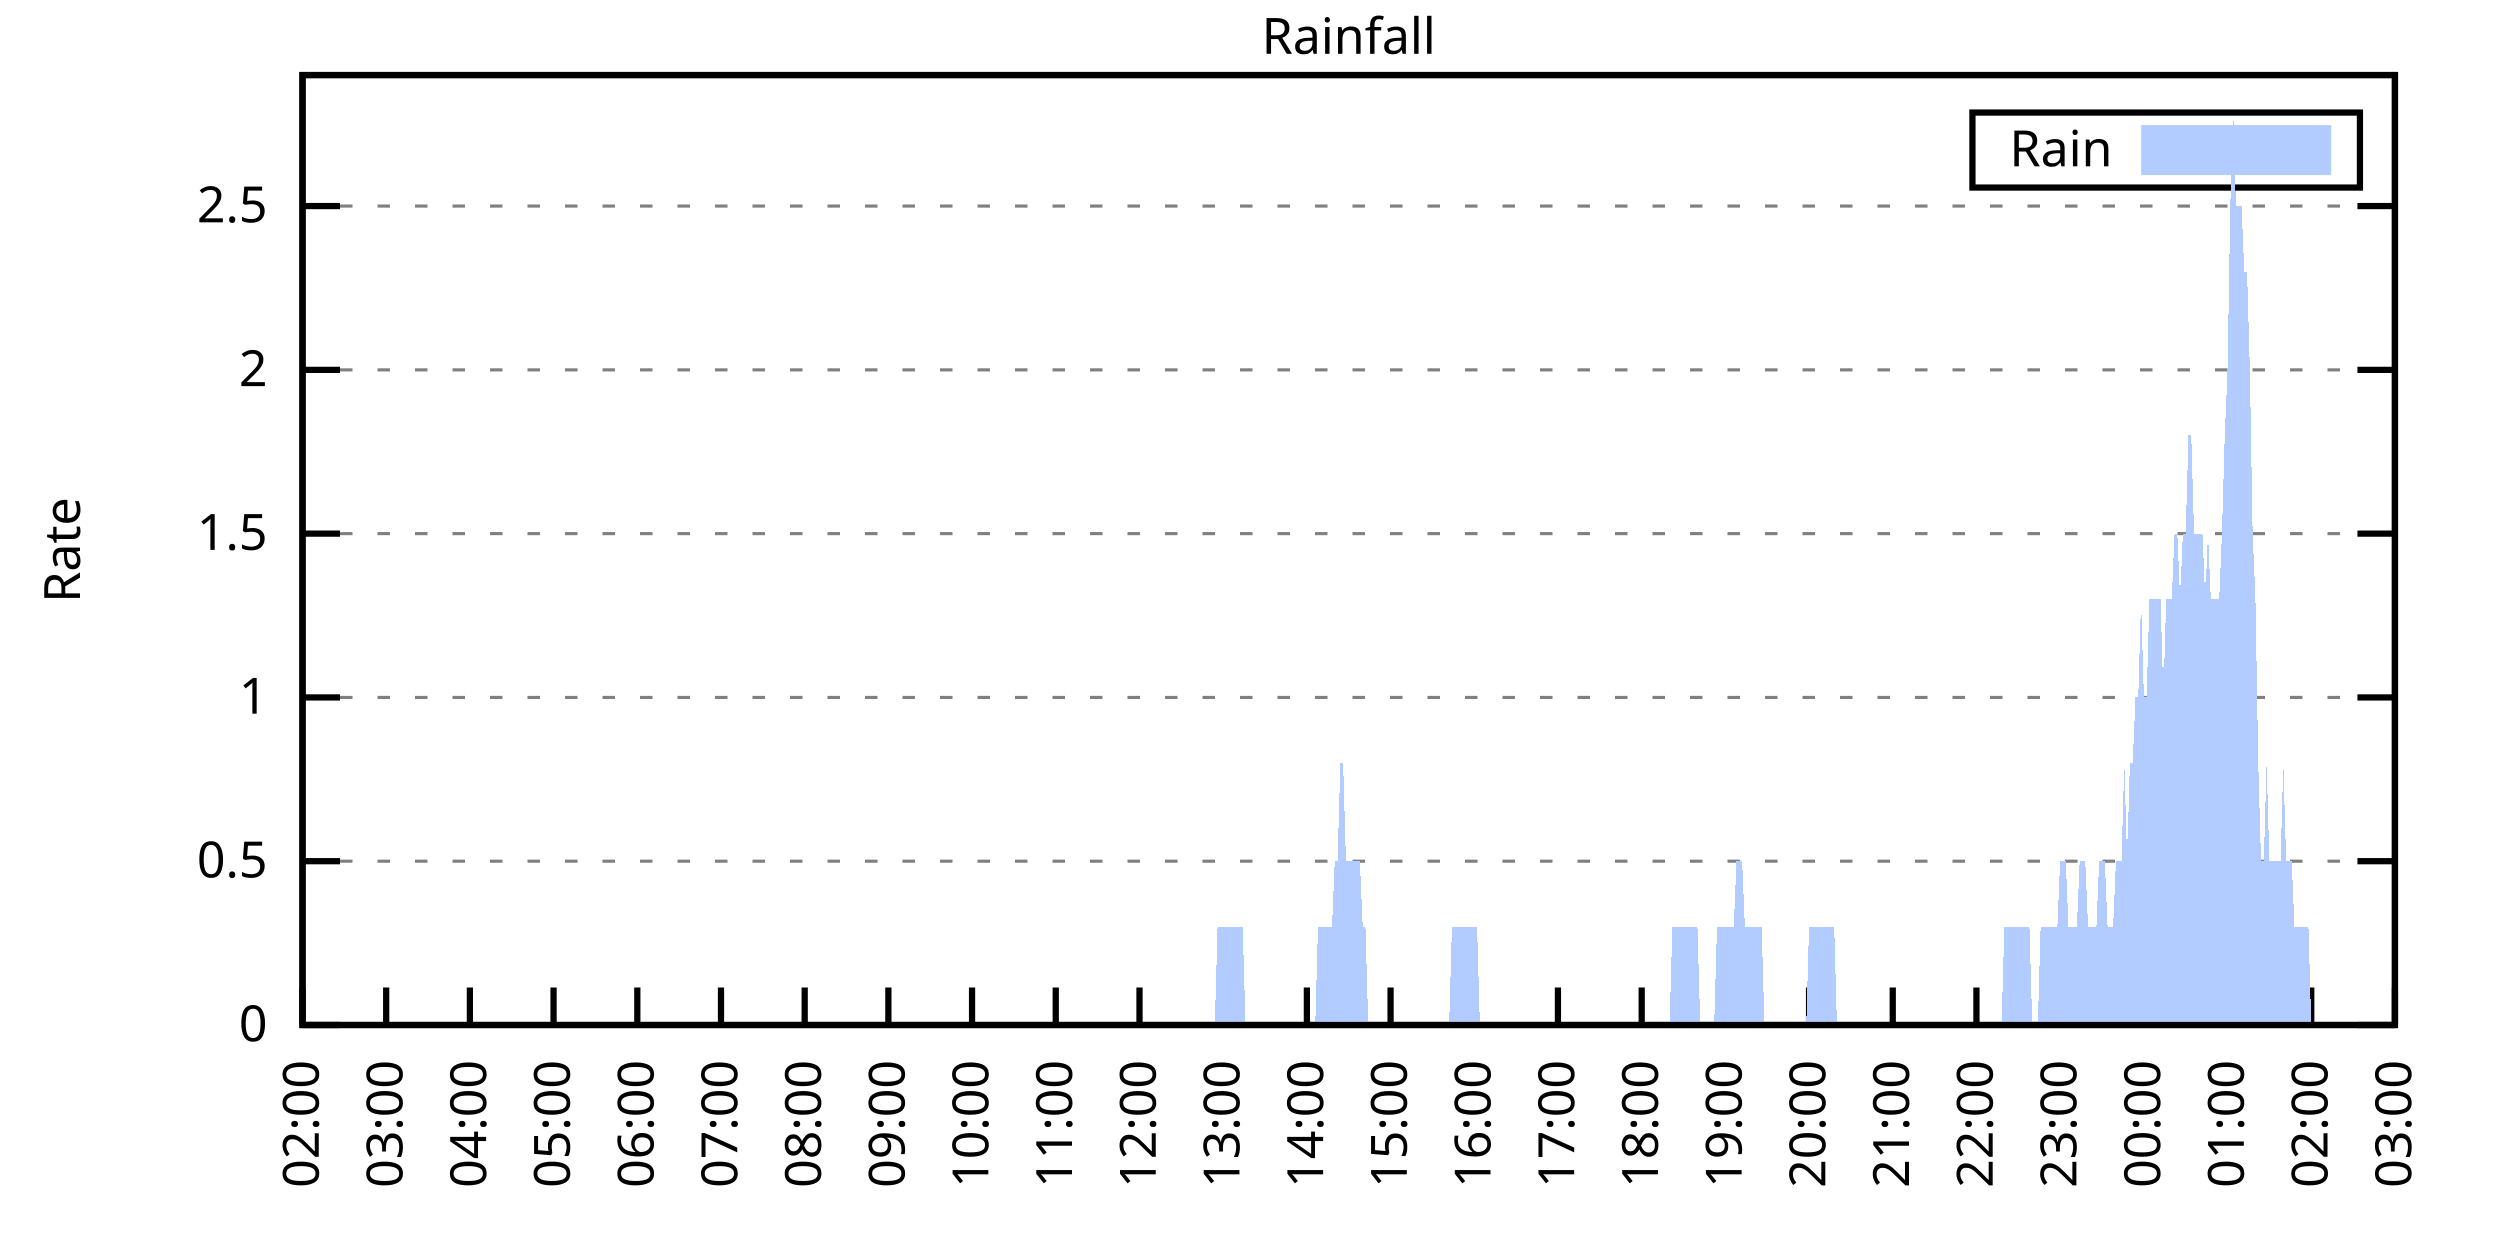
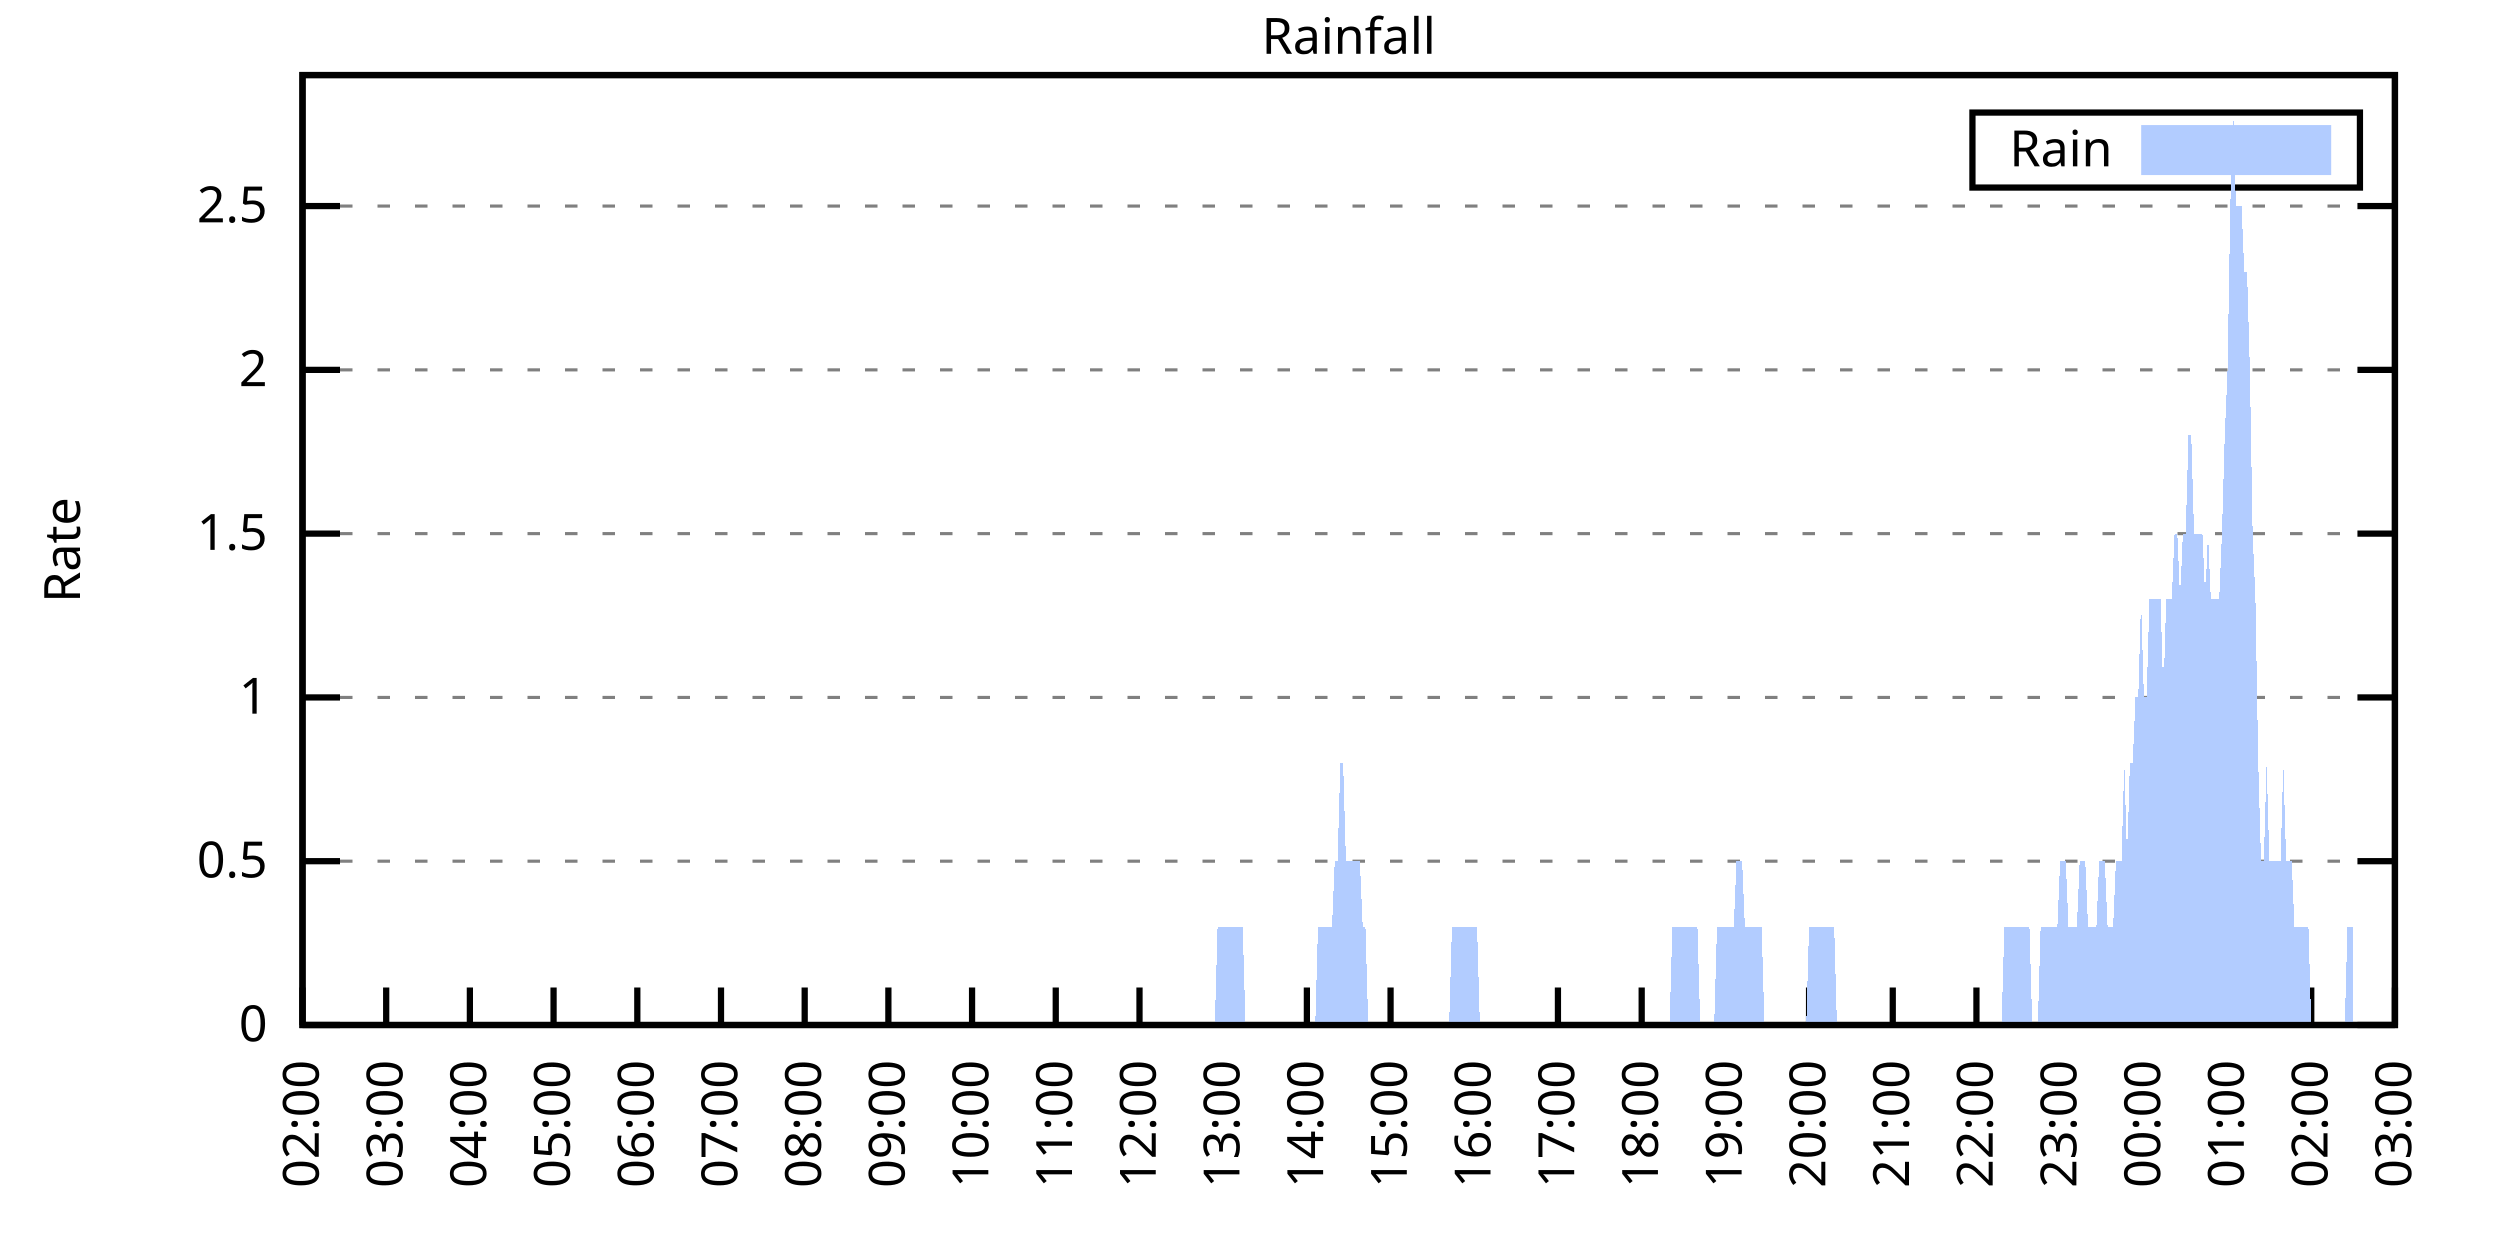
<svg xmlns="http://www.w3.org/2000/svg" xmlns:xlink="http://www.w3.org/1999/xlink" width="400" height="200" viewBox="0 0 400 200">
  <g id="gnuplot_canvas">
    <rect x="0" y="0" width="400" height="200" fill="none" />
    <defs>
      <circle id="gpDot" r="0.5" stroke-width="0.5" stroke="currentColor" />
      <path id="gpPt0" stroke-width="0.333" stroke="currentColor" d="M-1,0 h2 M0,-1 v2" />
      <path id="gpPt1" stroke-width="0.333" stroke="currentColor" d="M-1,-1 L1,1 M1,-1 L-1,1" />
      <path id="gpPt2" stroke-width="0.333" stroke="currentColor" d="M-1,0 L1,0 M0,-1 L0,1 M-1,-1 L1,1 M-1,1 L1,-1" />
      <rect id="gpPt3" stroke-width="0.333" stroke="currentColor" x="-1" y="-1" width="2" height="2" />
      <rect id="gpPt4" stroke-width="0.333" stroke="currentColor" fill="currentColor" x="-1" y="-1" width="2" height="2" />
      <circle id="gpPt5" stroke-width="0.333" stroke="currentColor" cx="0" cy="0" r="1" />
      <use xlink:href="#gpPt5" id="gpPt6" fill="currentColor" stroke="none" />
      <path id="gpPt7" stroke-width="0.333" stroke="currentColor" d="M0,-1.33 L-1.33,0.67 L1.33,0.67 z" />
      <use xlink:href="#gpPt7" id="gpPt8" fill="currentColor" stroke="none" />
      <use xlink:href="#gpPt7" id="gpPt9" stroke="currentColor" transform="rotate(180)" />
      <use xlink:href="#gpPt9" id="gpPt10" fill="currentColor" stroke="none" />
      <use xlink:href="#gpPt3" id="gpPt11" stroke="currentColor" transform="rotate(45)" />
      <use xlink:href="#gpPt11" id="gpPt12" fill="currentColor" stroke="none" />
      <path id="gpPt13" stroke-width="0.333" stroke="currentColor" d="M0,1.330 L1.265,0.411 L0.782,-1.067 L-0.782,-1.076 L-1.265,0.411 z" />
      <use xlink:href="#gpPt13" id="gpPt14" fill="currentColor" stroke="none" />
      <filter id="textbox" filterUnits="objectBoundingBox" x="0" y="0" height="1" width="1">
        <feFlood flood-color="white" flood-opacity="1" result="bgnd" />
        <feComposite in="SourceGraphic" in2="bgnd" operator="atop" />
      </filter>
      <filter id="greybox" filterUnits="objectBoundingBox" x="0" y="0" height="1" width="1">
        <feFlood flood-color="lightgrey" flood-opacity="1" result="grey" />
        <feComposite in="SourceGraphic" in2="grey" operator="atop" />
      </filter>
    </defs>
    <g fill="none" color="white" stroke="currentColor" stroke-width="1.00" stroke-linecap="butt" stroke-linejoin="miter">
</g>
    <g fill="none" color="black" stroke="currentColor" stroke-width="1.00" stroke-linecap="butt" stroke-linejoin="miter">
      <g stroke="none" shape-rendering="crispEdges">
        <polygon fill="rgb(255, 255, 255)" points="48.40,164.00 383.18,164.00 383.18,12.02 48.40,12.02 " />
      </g>
    </g>
    <g fill="none" color="black" stroke="currentColor" stroke-width="1.00" stroke-linecap="butt" stroke-linejoin="miter">
</g>
    <g fill="none" color="black" stroke="black" stroke-width="0.50" stroke-linecap="butt" stroke-linejoin="miter">
</g>
    <g fill="none" color="gray" stroke="currentColor" stroke-width="0.50" stroke-linecap="butt" stroke-linejoin="miter">
      <path stroke="gray" stroke-dasharray="2,4" class="gridline" d="M48.40,164.00 L383.19,164.00  " />
    </g>
    <g fill="none" color="gray" stroke="gray" stroke-width="1.00" stroke-linecap="butt" stroke-linejoin="miter">
</g>
    <g fill="none" color="black" stroke="currentColor" stroke-width="1.00" stroke-linecap="butt" stroke-linejoin="miter">
      <path stroke="black" d="M48.40,164.00 L54.40,164.00 M383.19,164.00 L377.19,164.00  " />
      <g transform="translate(42.80,166.60)" stroke="none" fill="black" font-family="Sans" font-size="8.00" text-anchor="end">
        <text>
          <tspan font-family="Sans"> 0</tspan>
        </text>
      </g>
    </g>
    <g fill="none" color="black" stroke="currentColor" stroke-width="1.00" stroke-linecap="butt" stroke-linejoin="miter">
</g>
    <g fill="none" color="black" stroke="black" stroke-width="0.50" stroke-linecap="butt" stroke-linejoin="miter">
</g>
    <g fill="none" color="gray" stroke="currentColor" stroke-width="0.50" stroke-linecap="butt" stroke-linejoin="miter">
      <path stroke="gray" stroke-dasharray="2,4" class="gridline" d="M48.40,137.79 L383.19,137.79  " />
    </g>
    <g fill="none" color="gray" stroke="gray" stroke-width="1.00" stroke-linecap="butt" stroke-linejoin="miter">
</g>
    <g fill="none" color="black" stroke="currentColor" stroke-width="1.00" stroke-linecap="butt" stroke-linejoin="miter">
      <path stroke="black" d="M48.40,137.79 L54.40,137.79 M383.19,137.79 L377.19,137.79  " />
      <g transform="translate(42.80,140.39)" stroke="none" fill="black" font-family="Sans" font-size="8.00" text-anchor="end">
        <text>
          <tspan font-family="Sans"> 0.5</tspan>
        </text>
      </g>
    </g>
    <g fill="none" color="black" stroke="currentColor" stroke-width="1.00" stroke-linecap="butt" stroke-linejoin="miter">
</g>
    <g fill="none" color="black" stroke="black" stroke-width="0.50" stroke-linecap="butt" stroke-linejoin="miter">
</g>
    <g fill="none" color="gray" stroke="currentColor" stroke-width="0.50" stroke-linecap="butt" stroke-linejoin="miter">
      <path stroke="gray" stroke-dasharray="2,4" class="gridline" d="M48.40,111.59 L383.19,111.59  " />
    </g>
    <g fill="none" color="gray" stroke="gray" stroke-width="1.00" stroke-linecap="butt" stroke-linejoin="miter">
</g>
    <g fill="none" color="black" stroke="currentColor" stroke-width="1.00" stroke-linecap="butt" stroke-linejoin="miter">
      <path stroke="black" d="M48.40,111.59 L54.40,111.59 M383.19,111.59 L377.19,111.59  " />
      <g transform="translate(42.80,114.19)" stroke="none" fill="black" font-family="Sans" font-size="8.00" text-anchor="end">
        <text>
          <tspan font-family="Sans"> 1</tspan>
        </text>
      </g>
    </g>
    <g fill="none" color="black" stroke="currentColor" stroke-width="1.00" stroke-linecap="butt" stroke-linejoin="miter">
</g>
    <g fill="none" color="black" stroke="black" stroke-width="0.50" stroke-linecap="butt" stroke-linejoin="miter">
</g>
    <g fill="none" color="gray" stroke="currentColor" stroke-width="0.50" stroke-linecap="butt" stroke-linejoin="miter">
      <path stroke="gray" stroke-dasharray="2,4" class="gridline" d="M48.40,85.38 L383.19,85.38  " />
    </g>
    <g fill="none" color="gray" stroke="gray" stroke-width="1.00" stroke-linecap="butt" stroke-linejoin="miter">
</g>
    <g fill="none" color="black" stroke="currentColor" stroke-width="1.00" stroke-linecap="butt" stroke-linejoin="miter">
      <path stroke="black" d="M48.40,85.38 L54.40,85.38 M383.19,85.38 L377.19,85.38  " />
      <g transform="translate(42.80,87.98)" stroke="none" fill="black" font-family="Sans" font-size="8.00" text-anchor="end">
        <text>
          <tspan font-family="Sans"> 1.5</tspan>
        </text>
      </g>
    </g>
    <g fill="none" color="black" stroke="currentColor" stroke-width="1.00" stroke-linecap="butt" stroke-linejoin="miter">
</g>
    <g fill="none" color="black" stroke="black" stroke-width="0.50" stroke-linecap="butt" stroke-linejoin="miter">
</g>
    <g fill="none" color="gray" stroke="currentColor" stroke-width="0.50" stroke-linecap="butt" stroke-linejoin="miter">
      <path stroke="gray" stroke-dasharray="2,4" class="gridline" d="M48.40,59.18 L383.19,59.18  " />
    </g>
    <g fill="none" color="gray" stroke="gray" stroke-width="1.00" stroke-linecap="butt" stroke-linejoin="miter">
</g>
    <g fill="none" color="black" stroke="currentColor" stroke-width="1.00" stroke-linecap="butt" stroke-linejoin="miter">
      <path stroke="black" d="M48.40,59.18 L54.40,59.18 M383.19,59.18 L377.19,59.18  " />
      <g transform="translate(42.80,61.78)" stroke="none" fill="black" font-family="Sans" font-size="8.00" text-anchor="end">
        <text>
          <tspan font-family="Sans"> 2</tspan>
        </text>
      </g>
    </g>
    <g fill="none" color="black" stroke="currentColor" stroke-width="1.00" stroke-linecap="butt" stroke-linejoin="miter">
</g>
    <g fill="none" color="black" stroke="black" stroke-width="0.50" stroke-linecap="butt" stroke-linejoin="miter">
</g>
    <g fill="none" color="gray" stroke="currentColor" stroke-width="0.50" stroke-linecap="butt" stroke-linejoin="miter">
      <path stroke="gray" stroke-dasharray="2,4" class="gridline" d="M48.40,32.97 L383.19,32.97  " />
    </g>
    <g fill="none" color="gray" stroke="gray" stroke-width="1.00" stroke-linecap="butt" stroke-linejoin="miter">
</g>
    <g fill="none" color="black" stroke="currentColor" stroke-width="1.00" stroke-linecap="butt" stroke-linejoin="miter">
      <path stroke="black" d="M48.40,32.97 L54.40,32.97 M383.19,32.97 L377.19,32.97  " />
      <g transform="translate(42.80,35.57)" stroke="none" fill="black" font-family="Sans" font-size="8.00" text-anchor="end">
        <text>
          <tspan font-family="Sans"> 2.5</tspan>
        </text>
      </g>
    </g>
    <g fill="none" color="black" stroke="currentColor" stroke-width="1.00" stroke-linecap="butt" stroke-linejoin="miter">
      <path stroke="black" d="M48.40,164.00 L48.40,158.00  " />
      <g transform="translate(51.00,169.60) rotate(270.00)" stroke="none" fill="black" font-family="Sans" font-size="8.00" text-anchor="end">
        <text>
          <tspan font-family="Sans">02:00</tspan>
        </text>
      </g>
    </g>
    <g fill="none" color="black" stroke="currentColor" stroke-width="1.00" stroke-linecap="butt" stroke-linejoin="miter">
      <path stroke="black" d="M61.79,164.00 L61.79,158.00  " />
      <g transform="translate(64.39,169.60) rotate(270.00)" stroke="none" fill="black" font-family="Sans" font-size="8.00" text-anchor="end">
        <text>
          <tspan font-family="Sans">03:00</tspan>
        </text>
      </g>
    </g>
    <g fill="none" color="black" stroke="currentColor" stroke-width="1.00" stroke-linecap="butt" stroke-linejoin="miter">
      <path stroke="black" d="M75.18,164.00 L75.18,158.00  " />
      <g transform="translate(77.78,169.60) rotate(270.00)" stroke="none" fill="black" font-family="Sans" font-size="8.00" text-anchor="end">
        <text>
          <tspan font-family="Sans">04:00</tspan>
        </text>
      </g>
    </g>
    <g fill="none" color="black" stroke="currentColor" stroke-width="1.00" stroke-linecap="butt" stroke-linejoin="miter">
      <path stroke="black" d="M88.57,164.00 L88.57,158.00  " />
      <g transform="translate(91.17,169.60) rotate(270.00)" stroke="none" fill="black" font-family="Sans" font-size="8.00" text-anchor="end">
        <text>
          <tspan font-family="Sans">05:00</tspan>
        </text>
      </g>
    </g>
    <g fill="none" color="black" stroke="currentColor" stroke-width="1.00" stroke-linecap="butt" stroke-linejoin="miter">
      <path stroke="black" d="M101.97,164.00 L101.97,158.00  " />
      <g transform="translate(104.57,169.60) rotate(270.00)" stroke="none" fill="black" font-family="Sans" font-size="8.00" text-anchor="end">
        <text>
          <tspan font-family="Sans">06:00</tspan>
        </text>
      </g>
    </g>
    <g fill="none" color="black" stroke="currentColor" stroke-width="1.00" stroke-linecap="butt" stroke-linejoin="miter">
      <path stroke="black" d="M115.36,164.00 L115.36,158.00  " />
      <g transform="translate(117.96,169.60) rotate(270.00)" stroke="none" fill="black" font-family="Sans" font-size="8.00" text-anchor="end">
        <text>
          <tspan font-family="Sans">07:00</tspan>
        </text>
      </g>
    </g>
    <g fill="none" color="black" stroke="currentColor" stroke-width="1.00" stroke-linecap="butt" stroke-linejoin="miter">
      <path stroke="black" d="M128.75,164.00 L128.75,158.00  " />
      <g transform="translate(131.35,169.60) rotate(270.00)" stroke="none" fill="black" font-family="Sans" font-size="8.00" text-anchor="end">
        <text>
          <tspan font-family="Sans">08:00</tspan>
        </text>
      </g>
    </g>
    <g fill="none" color="black" stroke="currentColor" stroke-width="1.00" stroke-linecap="butt" stroke-linejoin="miter">
      <path stroke="black" d="M142.14,164.00 L142.14,158.00  " />
      <g transform="translate(144.74,169.60) rotate(270.00)" stroke="none" fill="black" font-family="Sans" font-size="8.00" text-anchor="end">
        <text>
          <tspan font-family="Sans">09:00</tspan>
        </text>
      </g>
    </g>
    <g fill="none" color="black" stroke="currentColor" stroke-width="1.00" stroke-linecap="butt" stroke-linejoin="miter">
      <path stroke="black" d="M155.53,164.00 L155.53,158.00  " />
      <g transform="translate(158.13,169.60) rotate(270.00)" stroke="none" fill="black" font-family="Sans" font-size="8.00" text-anchor="end">
        <text>
          <tspan font-family="Sans">10:00</tspan>
        </text>
      </g>
    </g>
    <g fill="none" color="black" stroke="currentColor" stroke-width="1.00" stroke-linecap="butt" stroke-linejoin="miter">
      <path stroke="black" d="M168.92,164.00 L168.92,158.00  " />
      <g transform="translate(171.52,169.60) rotate(270.00)" stroke="none" fill="black" font-family="Sans" font-size="8.00" text-anchor="end">
        <text>
          <tspan font-family="Sans">11:00</tspan>
        </text>
      </g>
    </g>
    <g fill="none" color="black" stroke="currentColor" stroke-width="1.00" stroke-linecap="butt" stroke-linejoin="miter">
      <path stroke="black" d="M182.32,164.00 L182.32,158.00  " />
      <g transform="translate(184.92,169.60) rotate(270.00)" stroke="none" fill="black" font-family="Sans" font-size="8.00" text-anchor="end">
        <text>
          <tspan font-family="Sans">12:00</tspan>
        </text>
      </g>
    </g>
    <g fill="none" color="black" stroke="currentColor" stroke-width="1.00" stroke-linecap="butt" stroke-linejoin="miter">
      <path stroke="black" d="M195.71,164.00 L195.71,158.00  " />
      <g transform="translate(198.31,169.60) rotate(270.00)" stroke="none" fill="black" font-family="Sans" font-size="8.00" text-anchor="end">
        <text>
          <tspan font-family="Sans">13:00</tspan>
        </text>
      </g>
    </g>
    <g fill="none" color="black" stroke="currentColor" stroke-width="1.00" stroke-linecap="butt" stroke-linejoin="miter">
      <path stroke="black" d="M209.10,164.00 L209.10,158.00  " />
      <g transform="translate(211.70,169.60) rotate(270.00)" stroke="none" fill="black" font-family="Sans" font-size="8.00" text-anchor="end">
        <text>
          <tspan font-family="Sans">14:00</tspan>
        </text>
      </g>
    </g>
    <g fill="none" color="black" stroke="currentColor" stroke-width="1.00" stroke-linecap="butt" stroke-linejoin="miter">
      <path stroke="black" d="M222.49,164.00 L222.49,158.00  " />
      <g transform="translate(225.09,169.60) rotate(270.00)" stroke="none" fill="black" font-family="Sans" font-size="8.00" text-anchor="end">
        <text>
          <tspan font-family="Sans">15:00</tspan>
        </text>
      </g>
    </g>
    <g fill="none" color="black" stroke="currentColor" stroke-width="1.00" stroke-linecap="butt" stroke-linejoin="miter">
      <path stroke="black" d="M235.88,164.00 L235.88,158.00  " />
      <g transform="translate(238.48,169.60) rotate(270.00)" stroke="none" fill="black" font-family="Sans" font-size="8.00" text-anchor="end">
        <text>
          <tspan font-family="Sans">16:00</tspan>
        </text>
      </g>
    </g>
    <g fill="none" color="black" stroke="currentColor" stroke-width="1.00" stroke-linecap="butt" stroke-linejoin="miter">
      <path stroke="black" d="M249.27,164.00 L249.27,158.00  " />
      <g transform="translate(251.87,169.60) rotate(270.00)" stroke="none" fill="black" font-family="Sans" font-size="8.00" text-anchor="end">
        <text>
          <tspan font-family="Sans">17:00</tspan>
        </text>
      </g>
    </g>
    <g fill="none" color="black" stroke="currentColor" stroke-width="1.00" stroke-linecap="butt" stroke-linejoin="miter">
      <path stroke="black" d="M262.67,164.00 L262.67,158.00  " />
      <g transform="translate(265.27,169.60) rotate(270.00)" stroke="none" fill="black" font-family="Sans" font-size="8.00" text-anchor="end">
        <text>
          <tspan font-family="Sans">18:00</tspan>
        </text>
      </g>
    </g>
    <g fill="none" color="black" stroke="currentColor" stroke-width="1.00" stroke-linecap="butt" stroke-linejoin="miter">
      <path stroke="black" d="M276.06,164.00 L276.06,158.00  " />
      <g transform="translate(278.66,169.60) rotate(270.00)" stroke="none" fill="black" font-family="Sans" font-size="8.00" text-anchor="end">
        <text>
          <tspan font-family="Sans">19:00</tspan>
        </text>
      </g>
    </g>
    <g fill="none" color="black" stroke="currentColor" stroke-width="1.00" stroke-linecap="butt" stroke-linejoin="miter">
      <path stroke="black" d="M289.45,164.00 L289.45,158.00  " />
      <g transform="translate(292.05,169.60) rotate(270.00)" stroke="none" fill="black" font-family="Sans" font-size="8.00" text-anchor="end">
        <text>
          <tspan font-family="Sans">20:00</tspan>
        </text>
      </g>
    </g>
    <g fill="none" color="black" stroke="currentColor" stroke-width="1.00" stroke-linecap="butt" stroke-linejoin="miter">
      <path stroke="black" d="M302.84,164.00 L302.84,158.00  " />
      <g transform="translate(305.44,169.60) rotate(270.00)" stroke="none" fill="black" font-family="Sans" font-size="8.00" text-anchor="end">
        <text>
          <tspan font-family="Sans">21:00</tspan>
        </text>
      </g>
    </g>
    <g fill="none" color="black" stroke="currentColor" stroke-width="1.00" stroke-linecap="butt" stroke-linejoin="miter">
      <path stroke="black" d="M316.23,164.00 L316.23,158.00  " />
      <g transform="translate(318.83,169.60) rotate(270.00)" stroke="none" fill="black" font-family="Sans" font-size="8.00" text-anchor="end">
        <text>
          <tspan font-family="Sans">22:00</tspan>
        </text>
      </g>
    </g>
    <g fill="none" color="black" stroke="currentColor" stroke-width="1.00" stroke-linecap="butt" stroke-linejoin="miter">
      <path stroke="black" d="M329.62,164.00 L329.62,158.00  " />
      <g transform="translate(332.22,169.60) rotate(270.00)" stroke="none" fill="black" font-family="Sans" font-size="8.00" text-anchor="end">
        <text>
          <tspan font-family="Sans">23:00</tspan>
        </text>
      </g>
    </g>
    <g fill="none" color="black" stroke="currentColor" stroke-width="1.00" stroke-linecap="butt" stroke-linejoin="miter">
      <path stroke="black" d="M343.02,164.00 L343.02,158.00  " />
      <g transform="translate(345.62,169.60) rotate(270.00)" stroke="none" fill="black" font-family="Sans" font-size="8.00" text-anchor="end">
        <text>
          <tspan font-family="Sans">00:00</tspan>
        </text>
      </g>
    </g>
    <g fill="none" color="black" stroke="currentColor" stroke-width="1.00" stroke-linecap="butt" stroke-linejoin="miter">
      <path stroke="black" d="M356.41,164.00 L356.41,158.00  " />
      <g transform="translate(359.01,169.60) rotate(270.00)" stroke="none" fill="black" font-family="Sans" font-size="8.00" text-anchor="end">
        <text>
          <tspan font-family="Sans">01:00</tspan>
        </text>
      </g>
    </g>
    <g fill="none" color="black" stroke="currentColor" stroke-width="1.00" stroke-linecap="butt" stroke-linejoin="miter">
      <path stroke="black" d="M369.80,164.00 L369.80,158.00  " />
      <g transform="translate(372.40,169.60) rotate(270.00)" stroke="none" fill="black" font-family="Sans" font-size="8.00" text-anchor="end">
        <text>
          <tspan font-family="Sans">02:00</tspan>
        </text>
      </g>
    </g>
    <g fill="none" color="black" stroke="currentColor" stroke-width="1.00" stroke-linecap="butt" stroke-linejoin="miter">
      <path stroke="black" d="M383.19,164.00 L383.19,158.00  " />
      <g transform="translate(385.79,169.60) rotate(270.00)" stroke="none" fill="black" font-family="Sans" font-size="8.00" text-anchor="end">
        <text>
          <tspan font-family="Sans">03:00</tspan>
        </text>
      </g>
    </g>
    <g fill="none" color="black" stroke="currentColor" stroke-width="1.00" stroke-linecap="butt" stroke-linejoin="miter">
</g>
    <g fill="none" color="black" stroke="currentColor" stroke-width="1.00" stroke-linecap="butt" stroke-linejoin="miter">
      <path stroke="black" d="M48.40,12.01 L48.40,164.00 L383.19,164.00 L383.19,12.01 L48.40,12.01 Z  " />
    </g>
    <g fill="none" color="black" stroke="currentColor" stroke-width="1.00" stroke-linecap="butt" stroke-linejoin="miter">
</g>
    <g fill="none" color="black" stroke="currentColor" stroke-width="1.00" stroke-linecap="butt" stroke-linejoin="miter">
      <path stroke="black" d="M315.59,30.01 L315.59,18.01 L377.59,18.01 L377.59,30.01 L315.59,30.01 Z  " />
    </g>
    <g id="Rainfall_plot_1">
      <g fill="none" color="white" stroke="black" stroke-width="2.00" stroke-linecap="butt" stroke-linejoin="miter">
</g>
      <g fill="none" color="black" stroke="currentColor" stroke-width="2.00" stroke-linecap="butt" stroke-linejoin="miter">
        <g transform="translate(337.99,26.61)" stroke="none" fill="black" font-family="Sans" font-size="8.00" text-anchor="end">
          <text>
            <tspan font-family="Sans">Rain</tspan>
          </text>
        </g>
      </g>
      <g fill="none" color="black" stroke="currentColor" stroke-width="2.00" stroke-linecap="butt" stroke-linejoin="miter">
        <g stroke="none" shape-rendering="crispEdges">
          <polygon fill="rgb(178, 204, 255)" points="343.59,27.01 371.99,27.01 371.99,21.01 343.59,21.01 " />
        </g>
        <path stroke="rgb(178, 204, 255)" d="M343.59,27.01 L371.99,27.01 L371.99,21.01 L343.59,21.01 L343.59,27.01 Z  " />
      </g>
      <g fill="none" color="black" stroke="currentColor" stroke-width="2.00" stroke-linecap="butt" stroke-linejoin="miter">
        <g stroke="none" shape-rendering="crispEdges">
-           <polygon fill="rgb(178, 204, 255)" points="51.97,164.00 52.42,164.00 52.86,164.00 53.31,164.00 53.76,164.00 54.20,164.00 54.65,164.00 55.10,164.00 55.54,164.00 55.99,164.00 56.43,164.00 56.88,164.00 57.33,164.00 57.77,164.00 58.22,164.00 58.67,164.00 59.11,164.00 59.56,164.00 60.01,164.00 60.45,164.00 60.90,164.00 61.35,164.00 61.79,164.00 62.24,164.00 62.68,164.00 63.13,164.00 63.58,164.00 64.02,164.00 64.47,164.00 64.92,164.00 65.36,164.00 65.81,164.00 66.26,164.00 66.70,164.00 67.15,164.00 67.59,164.00 68.04,164.00 68.49,164.00 68.93,164.00 69.38,164.00 69.83,164.00 70.27,164.00 70.72,164.00 71.17,164.00 71.61,164.00 72.06,164.00 72.50,164.00 72.95,164.00 73.40,164.00 73.84,164.00 74.29,164.00 74.74,164.00 75.18,164.00 75.63,164.00 76.08,164.00 76.52,164.00 76.97,164.00 77.42,164.00 77.86,164.00 78.31,164.00 78.75,164.00 79.20,164.00 79.65,164.00 80.09,164.00 80.54,164.00 80.99,164.00 81.43,164.00 81.88,164.00 82.33,164.00 82.77,164.00 83.22,164.00 83.66,164.00 84.11,164.00 84.56,164.00 85.00,164.00 85.45,164.00 85.90,164.00 86.34,164.00 86.79,164.00 87.24,164.00 87.68,164.00 88.13,164.00 88.57,164.00 89.02,164.00 89.47,164.00 89.91,164.00 90.36,164.00 90.81,164.00 91.25,164.00 91.70,164.00 92.15,164.00 92.59,164.00 93.04,164.00 93.49,164.00 93.93,164.00 94.38,164.00 94.82,164.00 95.27,164.00 95.72,164.00 96.16,164.00 96.61,164.00 97.06,164.00 97.50,164.00 97.95,164.00 98.40,164.00 98.84,164.00 99.29,164.00 99.73,164.00 100.18,164.00 100.63,164.00 101.07,164.00 101.52,164.00 101.97,164.00 102.41,164.00 102.86,164.00 103.31,164.00 103.75,164.00 104.20,164.00 104.64,164.00 105.09,164.00 105.54,164.00 105.98,164.00 106.43,164.00 106.88,164.00 107.32,164.00 107.77,164.00 108.22,164.00 108.66,164.00 109.11,164.00 109.55,164.00 110.00,164.00 110.45,164.00 110.89,164.00 111.34,164.00 111.79,164.00 112.23,164.00 112.68,164.00 113.13,164.00 113.57,164.00 114.02,164.00 114.47,164.00 114.91,164.00 115.36,164.00 115.80,164.00 116.25,164.00 116.70,164.00 117.14,164.00 117.59,164.00 118.04,164.00 118.48,164.00 118.93,164.00 119.38,164.00 119.82,164.00 120.27,164.00 120.71,164.00 121.16,164.00 121.61,164.00 122.05,164.00 122.50,164.00 122.95,164.00 123.39,164.00 123.84,164.00 124.29,164.00 124.73,164.00 125.18,164.00 125.62,164.00 126.07,164.00 126.52,164.00 126.96,164.00 127.41,164.00 127.86,164.00 128.30,164.00 128.75,164.00 129.20,164.00 129.64,164.00 130.09,164.00 130.54,164.00 130.98,164.00 131.43,164.00 131.87,164.00 132.32,164.00 132.77,164.00 133.21,164.00 133.66,164.00 134.11,164.00 134.55,164.00 135.00,164.00 135.45,164.00 135.89,164.00 136.34,164.00 136.78,164.00 137.23,164.00 137.68,164.00 138.12,164.00 138.57,164.00 139.02,164.00 139.46,164.00 139.91,164.00 140.36,164.00 140.80,164.00 141.25,164.00 141.69,164.00 142.14,164.00 142.59,164.00 143.03,164.00 143.48,164.00 143.93,164.00 144.37,164.00 144.82,164.00 145.27,164.00 145.71,164.00 146.16,164.00 146.61,164.00 147.05,164.00 147.50,164.00 147.94,164.00 148.39,164.00 148.84,164.00 149.28,164.00 149.73,164.00 150.18,164.00 150.62,164.00 151.07,164.00 151.52,164.00 151.96,164.00 152.41,164.00 152.85,164.00 153.30,164.00 153.75,164.00 154.19,164.00 154.64,164.00 155.09,164.00 155.53,164.00 155.98,164.00 156.43,164.00 156.87,164.00 157.32,164.00 157.76,164.00 158.21,164.00 158.66,164.00 159.10,164.00 159.55,164.00 160.00,164.00 160.44,164.00 160.89,164.00 161.34,164.00 161.78,164.00 162.23,164.00 162.67,164.00 163.12,164.00 163.57,164.00 164.01,164.00 164.46,164.00 164.91,164.00 165.35,164.00 165.80,164.00 166.25,164.00 166.69,164.00 167.14,164.00 167.59,164.00 168.03,164.00 168.48,164.00 168.92,164.00 169.37,164.00 169.82,164.00 170.26,164.00 170.71,164.00 171.16,164.00 171.60,164.00 172.05,164.00 172.50,164.00 172.94,164.00 173.39,164.00 173.83,164.00 174.28,164.00 174.73,164.00 175.17,164.00 175.62,164.00 176.07,164.00 176.51,164.00 176.96,164.00 177.41,164.00 177.85,164.00 178.30,164.00 178.74,164.00 179.19,164.00 179.64,164.00 180.08,164.00 180.53,164.00 180.98,164.00 181.42,164.00 181.87,164.00 182.32,164.00 182.76,164.00 183.21,164.00 183.66,164.00 184.10,164.00 184.55,164.00 184.99,164.00 185.44,164.00 185.89,164.00 186.33,164.00 186.78,164.00 187.23,164.00 187.67,164.00 188.12,164.00 188.57,164.00 189.01,164.00 189.46,164.00 189.90,164.00 190.35,164.00 190.80,164.00 191.24,164.00 191.69,164.00 192.14,164.00 192.58,164.00 193.03,164.00 193.48,164.00 193.92,164.00 194.37,164.00 194.81,148.28 195.26,148.28 195.71,148.28 196.15,148.28 196.60,148.28 197.05,148.28 197.49,148.28 197.94,148.28 198.39,148.28 198.83,148.28 199.28,164.00 199.73,164.00 200.17,164.00 200.62,164.00 201.06,164.00 201.51,164.00 201.96,164.00 202.40,164.00 202.85,164.00 203.30,164.00 203.74,164.00 204.19,164.00 204.64,164.00 205.08,164.00 205.53,164.00 205.97,164.00 206.42,164.00 206.87,164.00 207.31,164.00 207.76,164.00 208.21,164.00 208.65,164.00 209.10,164.00 209.55,164.00 209.99,164.00 210.44,164.00 210.88,148.28 211.33,148.28 211.78,148.28 212.22,148.28 212.67,148.28 213.12,148.28 213.56,137.79 214.01,137.79 214.46,122.07 214.90,122.07 215.35,137.79 215.80,137.79 216.24,137.79 216.69,137.79 217.13,137.79 217.58,137.79 218.03,148.28 218.47,148.28 218.92,164.00 219.37,164.00 219.81,164.00 220.26,164.00 220.71,164.00 221.15,164.00 221.60,164.00 222.04,164.00 222.49,164.00 222.94,164.00 223.38,164.00 223.83,164.00 224.28,164.00 224.72,164.00 225.17,164.00 225.62,164.00 226.06,164.00 226.51,164.00 226.95,164.00 227.40,164.00 227.85,164.00 228.29,164.00 228.74,164.00 229.19,164.00 229.63,164.00 230.08,164.00 230.53,164.00 230.97,164.00 231.42,164.00 231.86,164.00 232.31,148.28 232.76,148.28 233.20,148.28 233.65,148.28 234.10,148.28 234.54,148.28 234.99,148.28 235.44,148.28 235.88,148.28 236.33,148.28 236.78,164.00 237.22,164.00 237.67,164.00 238.11,164.00 238.56,164.00 239.01,164.00 239.45,164.00 239.90,164.00 240.35,164.00 240.79,164.00 241.24,164.00 241.69,164.00 242.13,164.00 242.58,164.00 243.02,164.00 243.47,164.00 243.92,164.00 244.36,164.00 244.81,164.00 245.26,164.00 245.70,164.00 246.15,164.00 246.60,164.00 247.04,164.00 247.49,164.00 247.93,164.00 248.38,164.00 248.83,164.00 249.27,164.00 249.72,164.00 250.17,164.00 250.61,164.00 251.06,164.00 251.51,164.00 251.95,164.00 252.40,164.00 252.85,164.00 253.29,164.00 253.74,164.00 254.18,164.00 254.63,164.00 255.08,164.00 255.52,164.00 255.97,164.00 256.42,164.00 256.86,164.00 257.31,164.00 257.76,164.00 258.20,164.00 258.65,164.00 259.09,164.00 259.54,164.00 259.99,164.00 260.43,164.00 260.88,164.00 261.33,164.00 261.77,164.00 262.22,164.00 262.67,164.00 263.11,164.00 263.56,164.00 264.00,164.00 264.45,164.00 264.90,164.00 265.34,164.00 265.79,164.00 266.24,164.00 266.68,164.00 267.13,164.00 267.58,148.28 268.02,148.28 268.47,148.28 268.92,148.28 269.36,148.28 269.81,148.28 270.25,148.28 270.70,148.28 271.15,148.28 271.59,148.28 272.04,164.00 272.49,164.00 272.93,164.00 273.38,164.00 273.83,164.00 274.27,164.00 274.72,148.28 275.16,148.28 275.61,148.28 276.06,148.28 276.50,148.28 276.95,148.28 277.40,148.28 277.84,137.79 278.29,137.79 278.74,137.79 279.18,148.28 279.63,148.28 280.07,148.28 280.52,148.28 280.97,148.28 281.41,148.28 281.86,148.28 282.31,164.00 282.75,164.00 283.20,164.00 283.65,164.00 284.09,164.00 284.54,164.00 284.98,164.00 285.43,164.00 285.88,164.00 286.32,164.00 286.77,164.00 287.22,164.00 287.66,164.00 288.11,164.00 288.56,164.00 289.00,164.00 289.45,148.28 289.90,148.28 290.34,148.28 290.79,148.28 291.23,148.28 291.68,148.28 292.13,148.28 292.57,148.28 293.02,148.28 293.47,148.28 293.91,164.00 294.36,164.00 294.81,164.00 295.25,164.00 295.70,164.00 296.14,164.00 296.59,164.00 297.04,164.00 297.48,164.00 297.93,164.00 298.38,164.00 298.82,164.00 299.27,164.00 299.72,164.00 300.16,164.00 300.61,164.00 301.05,164.00 301.50,164.00 301.95,164.00 302.39,164.00 302.84,164.00 303.29,164.00 303.73,164.00 304.18,164.00 304.63,164.00 305.07,164.00 305.52,164.00 305.97,164.00 306.41,164.00 306.86,164.00 307.30,164.00 307.75,164.00 308.20,164.00 308.64,164.00 309.09,164.00 309.54,164.00 309.98,164.00 310.43,164.00 310.88,164.00 311.32,164.00 311.77,164.00 312.21,164.00 312.66,164.00 313.11,164.00 313.55,164.00 314.00,164.00 314.45,164.00 314.89,164.00 315.34,164.00 315.79,164.00 316.23,164.00 316.68,164.00 317.12,164.00 317.57,164.00 318.02,164.00 318.46,164.00 318.91,164.00 319.36,164.00 319.80,164.00 320.25,164.00 320.70,148.28 321.14,148.28 321.59,148.28 322.04,148.28 322.48,148.28 322.93,148.28 323.37,148.28 323.82,148.28 324.27,148.28 324.71,148.28 325.16,164.00 325.61,164.00 326.05,164.00 326.50,148.28 326.95,148.28 327.39,148.28 327.84,148.28 328.28,148.28 328.73,148.28 329.18,148.28 329.62,137.79 330.07,137.79 330.52,137.79 330.96,148.28 331.41,148.28 331.86,148.28 332.30,148.28 332.75,137.79 333.19,137.79 333.64,137.79 334.09,148.28 334.53,148.28 334.98,148.28 335.43,148.28 335.87,137.79 336.32,137.79 336.77,137.79 337.21,148.28 337.66,148.28 338.10,148.28 338.55,137.79 339.00,137.79 339.44,137.79 339.89,122.07 340.34,137.79 340.78,122.07 341.23,122.07 341.68,111.59 342.12,111.59 342.57,95.87 343.02,111.59 343.46,111.59 343.91,95.87 344.35,95.87 344.80,95.87 345.25,95.87 345.69,95.87 346.14,111.59 346.59,95.87 347.03,95.87 347.48,95.87 347.93,85.38 348.37,85.38 348.82,95.87 349.26,85.38 349.71,85.38 350.16,69.66 350.60,69.66 351.05,85.38 351.50,85.38 351.94,85.38 352.39,85.38 352.84,95.87 353.28,85.38 353.73,95.87 354.17,95.87 354.62,95.87 355.07,95.87 355.51,85.38 355.96,69.66 356.41,59.18 356.85,32.97 357.30,17.25 357.75,32.97 358.19,32.97 358.64,32.97 359.09,43.46 359.53,43.46 359.98,59.18 360.42,85.38 360.87,95.87 361.32,122.07 361.76,137.79 362.21,137.79 362.66,122.07 363.10,137.79 363.55,137.79 364.00,137.79 364.44,137.79 364.89,137.79 365.33,122.07 365.78,137.79 366.23,137.79 366.67,137.79 367.12,148.28 367.57,148.28 368.01,148.28 368.46,148.28 368.91,148.28 369.35,148.28 369.80,164.00 370.24,164.00 370.69,164.00 371.14,164.00 371.58,164.00 372.03,164.00 372.48,164.00 372.92,164.00 372.92,164.00 51.97,164.00 " />
+           <polygon fill="rgb(178, 204, 255)" points="55.54,164.00 55.99,164.00 56.43,164.00 56.88,164.00 57.33,164.00 57.77,164.00 58.22,164.00 58.67,164.00 59.11,164.00 59.56,164.00 60.01,164.00 60.45,164.00 60.90,164.00 61.35,164.00 61.79,164.00 62.24,164.00 62.68,164.00 63.13,164.00 63.58,164.00 64.02,164.00 64.47,164.00 64.92,164.00 65.36,164.00 65.81,164.00 66.26,164.00 66.70,164.00 67.15,164.00 67.59,164.00 68.04,164.00 68.49,164.00 68.93,164.00 69.38,164.00 69.83,164.00 70.27,164.00 70.72,164.00 71.17,164.00 71.61,164.00 72.06,164.00 72.50,164.00 72.95,164.00 73.40,164.00 73.84,164.00 74.29,164.00 74.74,164.00 75.18,164.00 75.63,164.00 76.08,164.00 76.52,164.00 76.97,164.00 77.42,164.00 77.86,164.00 78.31,164.00 78.75,164.00 79.20,164.00 79.65,164.00 80.09,164.00 80.54,164.00 80.99,164.00 81.43,164.00 81.88,164.00 82.33,164.00 82.77,164.00 83.22,164.00 83.66,164.00 84.11,164.00 84.56,164.00 85.00,164.00 85.45,164.00 85.90,164.00 86.34,164.00 86.79,164.00 87.24,164.00 87.68,164.00 88.13,164.00 88.57,164.00 89.02,164.00 89.47,164.00 89.91,164.00 90.36,164.00 90.81,164.00 91.25,164.00 91.70,164.00 92.15,164.00 92.59,164.00 93.04,164.00 93.49,164.00 93.93,164.00 94.38,164.00 94.82,164.00 95.27,164.00 95.72,164.00 96.16,164.00 96.61,164.00 97.06,164.00 97.50,164.00 97.95,164.00 98.40,164.00 98.84,164.00 99.29,164.00 99.73,164.00 100.18,164.00 100.63,164.00 101.07,164.00 101.52,164.00 101.97,164.00 102.41,164.00 102.86,164.00 103.31,164.00 103.75,164.00 104.20,164.00 104.64,164.00 105.09,164.00 105.54,164.00 105.98,164.00 106.43,164.00 106.88,164.00 107.32,164.00 107.77,164.00 108.22,164.00 108.66,164.00 109.11,164.00 109.55,164.00 110.00,164.00 110.45,164.00 110.89,164.00 111.34,164.00 111.79,164.00 112.23,164.00 112.68,164.00 113.13,164.00 113.57,164.00 114.02,164.00 114.47,164.00 114.91,164.00 115.36,164.00 115.80,164.00 116.25,164.00 116.70,164.00 117.14,164.00 117.59,164.00 118.04,164.00 118.48,164.00 118.93,164.00 119.38,164.00 119.82,164.00 120.27,164.00 120.71,164.00 121.16,164.00 121.61,164.00 122.05,164.00 122.50,164.00 122.95,164.00 123.39,164.00 123.84,164.00 124.29,164.00 124.73,164.00 125.18,164.00 125.62,164.00 126.07,164.00 126.52,164.00 126.96,164.00 127.41,164.00 127.86,164.00 128.30,164.00 128.75,164.00 129.20,164.00 129.64,164.00 130.09,164.00 130.54,164.00 130.98,164.00 131.43,164.00 131.87,164.00 132.32,164.00 132.77,164.00 133.21,164.00 133.66,164.00 134.11,164.00 134.55,164.00 135.00,164.00 135.45,164.00 135.89,164.00 136.34,164.00 136.78,164.00 137.23,164.00 137.68,164.00 138.12,164.00 138.57,164.00 139.02,164.00 139.46,164.00 139.91,164.00 140.36,164.00 140.80,164.00 141.25,164.00 141.69,164.00 142.14,164.00 142.59,164.00 143.03,164.00 143.48,164.00 143.93,164.00 144.37,164.00 144.82,164.00 145.27,164.00 145.71,164.00 146.16,164.00 146.61,164.00 147.05,164.00 147.50,164.00 147.94,164.00 148.39,164.00 148.84,164.00 149.28,164.00 149.73,164.00 150.18,164.00 150.62,164.00 151.07,164.00 151.52,164.00 151.96,164.00 152.41,164.00 152.85,164.00 153.30,164.00 153.75,164.00 154.19,164.00 154.64,164.00 155.09,164.00 155.53,164.00 155.98,164.00 156.43,164.00 156.87,164.00 157.32,164.00 157.76,164.00 158.21,164.00 158.66,164.00 159.10,164.00 159.55,164.00 160.00,164.00 160.44,164.00 160.89,164.00 161.34,164.00 161.78,164.00 162.23,164.00 162.67,164.00 163.12,164.00 163.57,164.00 164.01,164.00 164.46,164.00 164.91,164.00 165.35,164.00 165.80,164.00 166.25,164.00 166.69,164.00 167.14,164.00 167.59,164.00 168.03,164.00 168.48,164.00 168.92,164.00 169.37,164.00 169.82,164.00 170.26,164.00 170.71,164.00 171.16,164.00 171.60,164.00 172.05,164.00 172.50,164.00 172.94,164.00 173.39,164.00 173.83,164.00 174.28,164.00 174.73,164.00 175.17,164.00 175.62,164.00 176.07,164.00 176.51,164.00 176.96,164.00 177.41,164.00 177.85,164.00 178.30,164.00 178.74,164.00 179.19,164.00 179.64,164.00 180.08,164.00 180.53,164.00 180.98,164.00 181.42,164.00 181.87,164.00 182.32,164.00 182.76,164.00 183.21,164.00 183.66,164.00 184.10,164.00 184.55,164.00 184.99,164.00 185.44,164.00 185.89,164.00 186.33,164.00 186.78,164.00 187.23,164.00 187.67,164.00 188.12,164.00 188.57,164.00 189.01,164.00 189.46,164.00 189.90,164.00 190.35,164.00 190.80,164.00 191.24,164.00 191.69,164.00 192.14,164.00 192.58,164.00 193.03,164.00 193.48,164.00 193.92,164.00 194.37,164.00 194.81,148.28 195.26,148.28 195.71,148.28 196.15,148.28 196.60,148.28 197.05,148.28 197.49,148.28 197.94,148.28 198.39,148.28 198.83,148.28 199.28,164.00 199.73,164.00 200.17,164.00 200.62,164.00 201.06,164.00 201.51,164.00 201.96,164.00 202.40,164.00 202.85,164.00 203.30,164.00 203.74,164.00 204.19,164.00 204.64,164.00 205.08,164.00 205.53,164.00 205.97,164.00 206.42,164.00 206.87,164.00 207.31,164.00 207.76,164.00 208.21,164.00 208.65,164.00 209.10,164.00 209.55,164.00 209.99,164.00 210.44,164.00 210.88,148.28 211.33,148.28 211.78,148.28 212.22,148.28 212.67,148.28 213.12,148.28 213.56,137.79 214.01,137.79 214.46,122.07 214.90,122.07 215.35,137.79 215.80,137.79 216.24,137.79 216.69,137.79 217.13,137.79 217.58,137.79 218.03,148.28 218.47,148.28 218.92,164.00 219.37,164.00 219.81,164.00 220.26,164.00 220.71,164.00 221.15,164.00 221.60,164.00 222.04,164.00 222.49,164.00 222.94,164.00 223.38,164.00 223.83,164.00 224.28,164.00 224.72,164.00 225.17,164.00 225.62,164.00 226.06,164.00 226.51,164.00 226.95,164.00 227.40,164.00 227.85,164.00 228.29,164.00 228.74,164.00 229.19,164.00 229.63,164.00 230.08,164.00 230.53,164.00 230.97,164.00 231.42,164.00 231.86,164.00 232.31,148.28 232.76,148.28 233.20,148.28 233.65,148.28 234.10,148.28 234.54,148.28 234.99,148.28 235.44,148.28 235.88,148.28 236.33,148.28 236.78,164.00 237.22,164.00 237.67,164.00 238.11,164.00 238.56,164.00 239.01,164.00 239.45,164.00 239.90,164.00 240.35,164.00 240.79,164.00 241.24,164.00 241.69,164.00 242.13,164.00 242.58,164.00 243.02,164.00 243.47,164.00 243.92,164.00 244.36,164.00 244.81,164.00 245.26,164.00 245.70,164.00 246.15,164.00 246.60,164.00 247.04,164.00 247.49,164.00 247.93,164.00 248.38,164.00 248.83,164.00 249.27,164.00 249.72,164.00 250.17,164.00 250.61,164.00 251.06,164.00 251.51,164.00 251.95,164.00 252.40,164.00 252.85,164.00 253.29,164.00 253.74,164.00 254.18,164.00 254.63,164.00 255.08,164.00 255.52,164.00 255.97,164.00 256.42,164.00 256.86,164.00 257.31,164.00 257.76,164.00 258.20,164.00 258.65,164.00 259.09,164.00 259.54,164.00 259.99,164.00 260.43,164.00 260.88,164.00 261.33,164.00 261.77,164.00 262.22,164.00 262.67,164.00 263.11,164.00 263.56,164.00 264.00,164.00 264.45,164.00 264.90,164.00 265.34,164.00 265.79,164.00 266.24,164.00 266.68,164.00 267.13,164.00 267.58,148.28 268.02,148.28 268.47,148.28 268.92,148.28 269.36,148.28 269.81,148.28 270.25,148.28 270.70,148.28 271.15,148.28 271.59,148.28 272.04,164.00 272.49,164.00 272.93,164.00 273.38,164.00 273.83,164.00 274.27,164.00 274.72,148.28 275.16,148.28 275.61,148.28 276.06,148.28 276.50,148.28 276.95,148.28 277.40,148.28 277.84,137.79 278.29,137.79 278.74,137.79 279.18,148.28 279.63,148.28 280.07,148.28 280.52,148.28 280.97,148.28 281.41,148.28 281.86,148.28 282.31,164.00 282.75,164.00 283.20,164.00 283.65,164.00 284.09,164.00 284.54,164.00 284.98,164.00 285.43,164.00 285.88,164.00 286.32,164.00 286.77,164.00 287.22,164.00 287.66,164.00 288.11,164.00 288.56,164.00 289.00,164.00 289.45,148.28 289.90,148.28 290.34,148.28 290.79,148.28 291.23,148.28 291.68,148.28 292.13,148.28 292.57,148.28 293.02,148.28 293.47,148.28 293.91,164.00 294.36,164.00 294.81,164.00 295.25,164.00 295.70,164.00 296.14,164.00 296.59,164.00 297.04,164.00 297.48,164.00 297.93,164.00 298.38,164.00 298.82,164.00 299.27,164.00 299.72,164.00 300.16,164.00 300.61,164.00 301.05,164.00 301.50,164.00 301.95,164.00 302.39,164.00 302.84,164.00 303.29,164.00 303.73,164.00 304.18,164.00 304.63,164.00 305.07,164.00 305.52,164.00 305.97,164.00 306.41,164.00 306.86,164.00 307.30,164.00 307.75,164.00 308.20,164.00 308.64,164.00 309.09,164.00 309.54,164.00 309.98,164.00 310.43,164.00 310.88,164.00 311.32,164.00 311.77,164.00 312.21,164.00 312.66,164.00 313.11,164.00 313.55,164.00 314.00,164.00 314.45,164.00 314.89,164.00 315.34,164.00 315.79,164.00 316.23,164.00 316.68,164.00 317.12,164.00 317.57,164.00 318.02,164.00 318.46,164.00 318.91,164.00 319.36,164.00 319.80,164.00 320.25,164.00 320.70,148.28 321.14,148.28 321.59,148.28 322.04,148.28 322.48,148.28 322.93,148.28 323.37,148.28 323.82,148.28 324.27,148.28 324.71,148.28 325.16,164.00 325.61,164.00 326.05,164.00 326.50,148.28 326.95,148.28 327.39,148.28 327.84,148.28 328.28,148.28 328.73,148.28 329.18,148.28 329.62,137.79 330.07,137.79 330.52,137.79 330.96,148.28 331.41,148.28 331.86,148.28 332.30,148.28 332.75,137.79 333.19,137.79 333.64,137.79 334.09,148.28 334.53,148.28 334.98,148.28 335.43,148.28 335.87,137.79 336.32,137.79 336.77,137.79 337.21,148.28 337.66,148.28 338.10,148.28 338.55,137.79 339.00,137.79 339.44,137.79 339.89,122.07 340.34,137.79 340.78,122.07 341.23,122.07 341.68,111.59 342.12,111.59 342.57,95.87 343.02,111.59 343.46,111.59 343.91,95.87 344.35,95.87 344.80,95.87 345.25,95.87 345.69,95.87 346.14,111.59 346.59,95.87 347.03,95.87 347.48,95.87 347.93,85.38 348.37,85.38 348.82,95.87 349.26,85.38 349.71,85.38 350.16,69.66 350.60,69.66 351.05,85.38 351.50,85.38 351.94,85.38 352.39,85.38 352.84,95.87 353.28,85.38 353.73,95.87 354.17,95.87 354.62,95.87 355.07,95.87 355.51,85.38 355.96,69.66 356.41,59.18 356.85,32.97 357.30,17.25 357.75,32.97 358.19,32.97 358.64,32.97 359.09,43.46 359.53,43.46 359.98,59.18 360.42,85.38 360.87,95.87 361.32,122.07 361.76,137.79 362.21,137.79 362.66,122.07 363.10,137.79 363.55,137.79 364.00,137.79 364.44,137.79 364.89,137.79 365.33,122.07 365.78,137.79 366.23,137.79 366.67,137.79 367.12,148.28 367.57,148.28 368.01,148.28 368.46,148.28 368.91,148.28 369.35,148.28 369.80,164.00 370.24,164.00 370.69,164.00 371.14,164.00 371.58,164.00 372.03,164.00 372.48,164.00 372.92,164.00 373.37,164.00 373.82,164.00 374.26,164.00 374.71,164.00 375.16,164.00 375.60,148.28 376.05,148.28 376.49,148.28 376.49,164.00 55.54,164.00 " />
        </g>
      </g>
    </g>
    <g fill="none" color="black" stroke="currentColor" stroke-width="2.00" stroke-linecap="butt" stroke-linejoin="miter">
</g>
    <g fill="none" color="black" stroke="black" stroke-width="1.00" stroke-linecap="butt" stroke-linejoin="miter">
</g>
    <g fill="none" color="black" stroke="currentColor" stroke-width="1.00" stroke-linecap="butt" stroke-linejoin="miter">
      <path stroke="black" d="M48.40,12.01 L48.40,164.00 L383.19,164.00 L383.19,12.01 L48.40,12.01 Z  " />
      <g transform="translate(12.80,88.01) rotate(270.00)" stroke="none" fill="black" font-family="Sans" font-size="8.00" text-anchor="middle">
        <text>
          <tspan font-family="Sans">Rate</tspan>
        </text>
      </g>
    </g>
    <g fill="none" color="black" stroke="currentColor" stroke-width="1.00" stroke-linecap="butt" stroke-linejoin="miter">
</g>
    <g fill="none" color="black" stroke="currentColor" stroke-width="1.00" stroke-linecap="butt" stroke-linejoin="miter">
      <g transform="translate(215.79,8.61)" stroke="none" fill="black" font-family="Sans" font-size="8.00" text-anchor="middle">
        <text>
          <tspan font-family="Sans">Rainfall</tspan>
        </text>
      </g>
    </g>
    <g fill="none" color="black" stroke="currentColor" stroke-width="1.00" stroke-linecap="butt" stroke-linejoin="miter">
</g>
  </g>
</svg>
